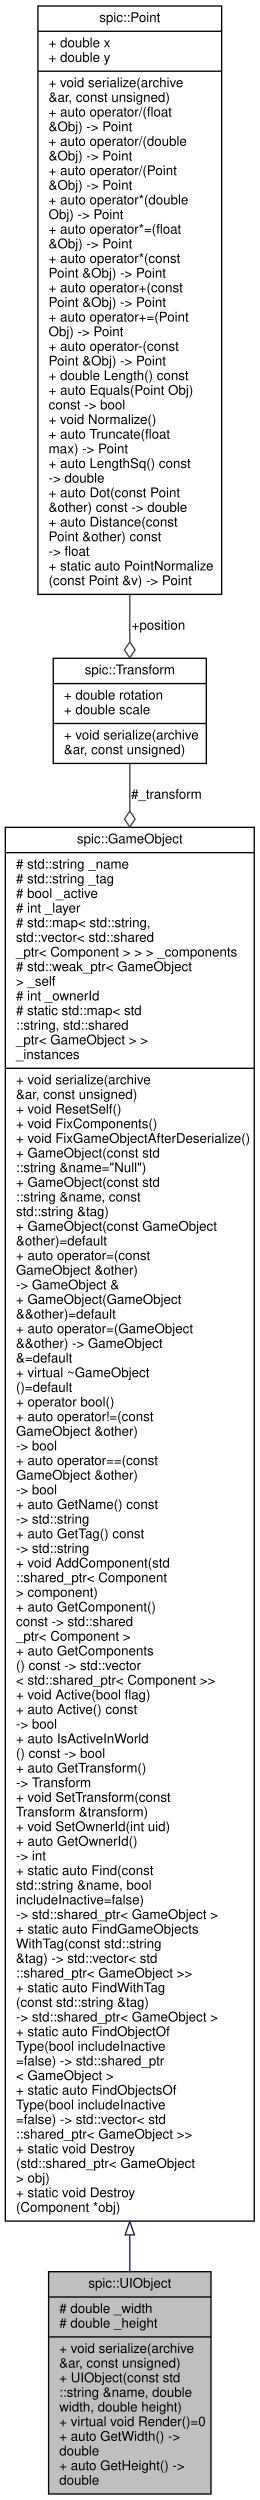
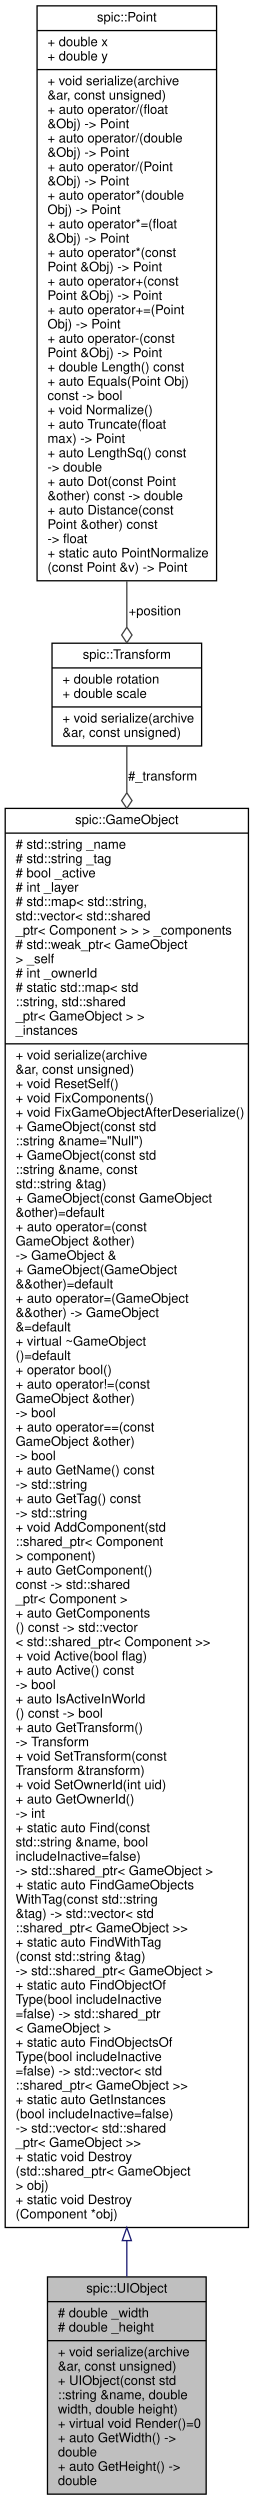
- <svg xmlns="http://www.w3.org/2000/svg" xmlns:xlink="http://www.w3.org/1999/xlink" width="195pt" height="1878pt" viewBox="0.00 0.00 195.00 1878.00">
-   <g id="graph0" class="graph" transform="scale(1 1) rotate(0) translate(4 1874)">
+ <svg xmlns="http://www.w3.org/2000/svg" xmlns:xlink="http://www.w3.org/1999/xlink" width="195pt" height="1922pt" viewBox="0.00 0.00 195.00 1922.00">
+   <g id="graph0" class="graph" transform="scale(1 1) rotate(0) translate(4 1918)">
    <g id="node1" class="node">
      <g id="a_node1">
        <a xlink:title="Base class for a user interface object like Button or Text. @spicapi.">
          <polygon fill="#bfbfbf" stroke="black" points="32.5,-0.5 32.5,-167.5 154.5,-167.5 154.5,-0.5 32.5,-0.5" />
          <text text-anchor="middle" x="93.5" y="-155.5" font-family="Helvetica,sans-Serif" font-size="10.00">spic::UIObject</text>
          <polyline fill="none" stroke="black" points="32.5,-148.5 154.5,-148.5 " />
          <text text-anchor="start" x="40.5" y="-136.5" font-family="Helvetica,sans-Serif" font-size="10.00"># double _width</text>
          <text text-anchor="start" x="40.5" y="-125.5" font-family="Helvetica,sans-Serif" font-size="10.00"># double _height</text>
          <polyline fill="none" stroke="black" points="32.5,-118.5 154.5,-118.5 " />
          <text text-anchor="start" x="40.5" y="-106.5" font-family="Helvetica,sans-Serif" font-size="10.00">+ void serialize(archive</text>
          <text text-anchor="start" x="40.5" y="-95.5" font-family="Helvetica,sans-Serif" font-size="10.00"> &amp;ar, const unsigned)</text>
          <text text-anchor="start" x="40.5" y="-84.5" font-family="Helvetica,sans-Serif" font-size="10.00">+ UIObject(const std</text>
          <text text-anchor="start" x="40.5" y="-73.5" font-family="Helvetica,sans-Serif" font-size="10.00">::string &amp;name, double</text>
          <text text-anchor="start" x="40.5" y="-62.5" font-family="Helvetica,sans-Serif" font-size="10.00"> width, double height)</text>
          <text text-anchor="start" x="40.5" y="-51.5" font-family="Helvetica,sans-Serif" font-size="10.00">+ virtual void Render()=0</text>
          <text text-anchor="start" x="40.5" y="-40.5" font-family="Helvetica,sans-Serif" font-size="10.00">+ auto GetWidth() -&gt;</text>
          <text text-anchor="start" x="40.5" y="-29.5" font-family="Helvetica,sans-Serif" font-size="10.00"> double</text>
          <text text-anchor="start" x="40.5" y="-18.5" font-family="Helvetica,sans-Serif" font-size="10.00">+ auto GetHeight() -&gt;</text>
          <text text-anchor="start" x="40.5" y="-7.5" font-family="Helvetica,sans-Serif" font-size="10.00"> double</text>
        </a>
      </g>
    </g>
    <g id="node2" class="node">
      <g id="a_node2">
        <a xlink:href="classspic_1_1GameObject.html" target="_top" xlink:title="Any object which should be represented on screen.">
-           <polygon fill="none" stroke="black" points="0,-205.5 0,-1252.5 187,-1252.5 187,-205.5 0,-205.5" />
-           <text text-anchor="middle" x="93.5" y="-1240.5" font-family="Helvetica,sans-Serif" font-size="10.00">spic::GameObject</text>
-           <polyline fill="none" stroke="black" points="0,-1233.5 187,-1233.5 " />
-           <text text-anchor="start" x="8" y="-1221.5" font-family="Helvetica,sans-Serif" font-size="10.00"># std::string _name</text>
-           <text text-anchor="start" x="8" y="-1210.5" font-family="Helvetica,sans-Serif" font-size="10.00"># std::string _tag</text>
-           <text text-anchor="start" x="8" y="-1199.5" font-family="Helvetica,sans-Serif" font-size="10.00"># bool _active</text>
-           <text text-anchor="start" x="8" y="-1188.5" font-family="Helvetica,sans-Serif" font-size="10.00"># int _layer</text>
-           <text text-anchor="start" x="8" y="-1177.5" font-family="Helvetica,sans-Serif" font-size="10.00"># std::map&lt; std::string,</text>
-           <text text-anchor="start" x="8" y="-1166.5" font-family="Helvetica,sans-Serif" font-size="10.00"> std::vector&lt; std::shared</text>
-           <text text-anchor="start" x="8" y="-1155.5" font-family="Helvetica,sans-Serif" font-size="10.00">_ptr&lt; Component &gt; &gt; &gt; _components</text>
-           <text text-anchor="start" x="8" y="-1144.5" font-family="Helvetica,sans-Serif" font-size="10.00"># std::weak_ptr&lt; GameObject</text>
-           <text text-anchor="start" x="8" y="-1133.5" font-family="Helvetica,sans-Serif" font-size="10.00"> &gt; _self</text>
-           <text text-anchor="start" x="8" y="-1122.5" font-family="Helvetica,sans-Serif" font-size="10.00"># int _ownerId</text>
-           <text text-anchor="start" x="8" y="-1111.5" font-family="Helvetica,sans-Serif" font-size="10.00"># static std::map&lt; std</text>
-           <text text-anchor="start" x="8" y="-1100.5" font-family="Helvetica,sans-Serif" font-size="10.00">::string, std::shared</text>
-           <text text-anchor="start" x="8" y="-1089.5" font-family="Helvetica,sans-Serif" font-size="10.00">_ptr&lt; GameObject &gt; &gt; </text>
-           <text text-anchor="start" x="8" y="-1078.5" font-family="Helvetica,sans-Serif" font-size="10.00">_instances</text>
-           <polyline fill="none" stroke="black" points="0,-1071.5 187,-1071.5 " />
-           <text text-anchor="start" x="8" y="-1059.5" font-family="Helvetica,sans-Serif" font-size="10.00">+ void serialize(archive</text>
-           <text text-anchor="start" x="8" y="-1048.5" font-family="Helvetica,sans-Serif" font-size="10.00"> &amp;ar, const unsigned)</text>
-           <text text-anchor="start" x="8" y="-1037.5" font-family="Helvetica,sans-Serif" font-size="10.00">+ void ResetSelf()</text>
-           <text text-anchor="start" x="8" y="-1026.5" font-family="Helvetica,sans-Serif" font-size="10.00">+ void FixComponents()</text>
-           <text text-anchor="start" x="8" y="-1015.5" font-family="Helvetica,sans-Serif" font-size="10.00">+ void FixGameObjectAfterDeserialize()</text>
-           <text text-anchor="start" x="8" y="-1004.5" font-family="Helvetica,sans-Serif" font-size="10.00">+ GameObject(const std</text>
-           <text text-anchor="start" x="8" y="-993.5" font-family="Helvetica,sans-Serif" font-size="10.00">::string &amp;name="Null")</text>
-           <text text-anchor="start" x="8" y="-982.5" font-family="Helvetica,sans-Serif" font-size="10.00">+ GameObject(const std</text>
-           <text text-anchor="start" x="8" y="-971.5" font-family="Helvetica,sans-Serif" font-size="10.00">::string &amp;name, const</text>
-           <text text-anchor="start" x="8" y="-960.5" font-family="Helvetica,sans-Serif" font-size="10.00"> std::string &amp;tag)</text>
-           <text text-anchor="start" x="8" y="-949.5" font-family="Helvetica,sans-Serif" font-size="10.00">+ GameObject(const GameObject</text>
-           <text text-anchor="start" x="8" y="-938.5" font-family="Helvetica,sans-Serif" font-size="10.00"> &amp;other)=default</text>
-           <text text-anchor="start" x="8" y="-927.5" font-family="Helvetica,sans-Serif" font-size="10.00">+ auto operator=(const</text>
-           <text text-anchor="start" x="8" y="-916.5" font-family="Helvetica,sans-Serif" font-size="10.00"> GameObject &amp;other) </text>
-           <text text-anchor="start" x="8" y="-905.5" font-family="Helvetica,sans-Serif" font-size="10.00">-&gt; GameObject &amp;</text>
-           <text text-anchor="start" x="8" y="-894.5" font-family="Helvetica,sans-Serif" font-size="10.00">+ GameObject(GameObject</text>
-           <text text-anchor="start" x="8" y="-883.5" font-family="Helvetica,sans-Serif" font-size="10.00"> &amp;&amp;other)=default</text>
-           <text text-anchor="start" x="8" y="-872.5" font-family="Helvetica,sans-Serif" font-size="10.00">+ auto operator=(GameObject</text>
-           <text text-anchor="start" x="8" y="-861.5" font-family="Helvetica,sans-Serif" font-size="10.00"> &amp;&amp;other) -&gt; GameObject</text>
-           <text text-anchor="start" x="8" y="-850.5" font-family="Helvetica,sans-Serif" font-size="10.00"> &amp;=default</text>
-           <text text-anchor="start" x="8" y="-839.5" font-family="Helvetica,sans-Serif" font-size="10.00">+ virtual ~GameObject</text>
-           <text text-anchor="start" x="8" y="-828.5" font-family="Helvetica,sans-Serif" font-size="10.00">()=default</text>
-           <text text-anchor="start" x="8" y="-817.5" font-family="Helvetica,sans-Serif" font-size="10.00">+ operator bool()</text>
-           <text text-anchor="start" x="8" y="-806.5" font-family="Helvetica,sans-Serif" font-size="10.00">+ auto operator!=(const</text>
-           <text text-anchor="start" x="8" y="-795.5" font-family="Helvetica,sans-Serif" font-size="10.00"> GameObject &amp;other) </text>
-           <text text-anchor="start" x="8" y="-784.5" font-family="Helvetica,sans-Serif" font-size="10.00">-&gt; bool</text>
-           <text text-anchor="start" x="8" y="-773.5" font-family="Helvetica,sans-Serif" font-size="10.00">+ auto operator==(const</text>
-           <text text-anchor="start" x="8" y="-762.5" font-family="Helvetica,sans-Serif" font-size="10.00"> GameObject &amp;other) </text>
-           <text text-anchor="start" x="8" y="-751.5" font-family="Helvetica,sans-Serif" font-size="10.00">-&gt; bool</text>
-           <text text-anchor="start" x="8" y="-740.5" font-family="Helvetica,sans-Serif" font-size="10.00">+ auto GetName() const</text>
-           <text text-anchor="start" x="8" y="-729.5" font-family="Helvetica,sans-Serif" font-size="10.00"> -&gt; std::string</text>
-           <text text-anchor="start" x="8" y="-718.5" font-family="Helvetica,sans-Serif" font-size="10.00">+ auto GetTag() const</text>
-           <text text-anchor="start" x="8" y="-707.5" font-family="Helvetica,sans-Serif" font-size="10.00"> -&gt; std::string</text>
-           <text text-anchor="start" x="8" y="-696.5" font-family="Helvetica,sans-Serif" font-size="10.00">+ void AddComponent(std</text>
-           <text text-anchor="start" x="8" y="-685.5" font-family="Helvetica,sans-Serif" font-size="10.00">::shared_ptr&lt; Component</text>
-           <text text-anchor="start" x="8" y="-674.5" font-family="Helvetica,sans-Serif" font-size="10.00"> &gt; component)</text>
-           <text text-anchor="start" x="8" y="-663.5" font-family="Helvetica,sans-Serif" font-size="10.00">+ auto GetComponent()</text>
-           <text text-anchor="start" x="8" y="-652.5" font-family="Helvetica,sans-Serif" font-size="10.00"> const -&gt; std::shared</text>
-           <text text-anchor="start" x="8" y="-641.5" font-family="Helvetica,sans-Serif" font-size="10.00">_ptr&lt; Component &gt;</text>
-           <text text-anchor="start" x="8" y="-630.5" font-family="Helvetica,sans-Serif" font-size="10.00">+ auto GetComponents</text>
-           <text text-anchor="start" x="8" y="-619.5" font-family="Helvetica,sans-Serif" font-size="10.00">() const -&gt; std::vector</text>
-           <text text-anchor="start" x="8" y="-608.5" font-family="Helvetica,sans-Serif" font-size="10.00">&lt; std::shared_ptr&lt; Component &gt;&gt;</text>
-           <text text-anchor="start" x="8" y="-597.5" font-family="Helvetica,sans-Serif" font-size="10.00">+ void Active(bool flag)</text>
-           <text text-anchor="start" x="8" y="-586.5" font-family="Helvetica,sans-Serif" font-size="10.00">+ auto Active() const</text>
-           <text text-anchor="start" x="8" y="-575.5" font-family="Helvetica,sans-Serif" font-size="10.00"> -&gt; bool</text>
-           <text text-anchor="start" x="8" y="-564.5" font-family="Helvetica,sans-Serif" font-size="10.00">+ auto IsActiveInWorld</text>
-           <text text-anchor="start" x="8" y="-553.5" font-family="Helvetica,sans-Serif" font-size="10.00">() const -&gt; bool</text>
-           <text text-anchor="start" x="8" y="-542.5" font-family="Helvetica,sans-Serif" font-size="10.00">+ auto GetTransform()</text>
-           <text text-anchor="start" x="8" y="-531.5" font-family="Helvetica,sans-Serif" font-size="10.00"> -&gt; Transform</text>
-           <text text-anchor="start" x="8" y="-520.5" font-family="Helvetica,sans-Serif" font-size="10.00">+ void SetTransform(const</text>
-           <text text-anchor="start" x="8" y="-509.5" font-family="Helvetica,sans-Serif" font-size="10.00"> Transform &amp;transform)</text>
-           <text text-anchor="start" x="8" y="-498.5" font-family="Helvetica,sans-Serif" font-size="10.00">+ void SetOwnerId(int uid)</text>
-           <text text-anchor="start" x="8" y="-487.5" font-family="Helvetica,sans-Serif" font-size="10.00">+ auto GetOwnerId() </text>
-           <text text-anchor="start" x="8" y="-476.5" font-family="Helvetica,sans-Serif" font-size="10.00">-&gt; int</text>
-           <text text-anchor="start" x="8" y="-465.5" font-family="Helvetica,sans-Serif" font-size="10.00">+ static auto Find(const</text>
-           <text text-anchor="start" x="8" y="-454.5" font-family="Helvetica,sans-Serif" font-size="10.00"> std::string &amp;name, bool</text>
-           <text text-anchor="start" x="8" y="-443.5" font-family="Helvetica,sans-Serif" font-size="10.00"> includeInactive=false)</text>
-           <text text-anchor="start" x="8" y="-432.5" font-family="Helvetica,sans-Serif" font-size="10.00"> -&gt; std::shared_ptr&lt; GameObject &gt;</text>
-           <text text-anchor="start" x="8" y="-421.5" font-family="Helvetica,sans-Serif" font-size="10.00">+ static auto FindGameObjects</text>
-           <text text-anchor="start" x="8" y="-410.5" font-family="Helvetica,sans-Serif" font-size="10.00">WithTag(const std::string</text>
-           <text text-anchor="start" x="8" y="-399.5" font-family="Helvetica,sans-Serif" font-size="10.00"> &amp;tag) -&gt; std::vector&lt; std</text>
-           <text text-anchor="start" x="8" y="-388.5" font-family="Helvetica,sans-Serif" font-size="10.00">::shared_ptr&lt; GameObject &gt;&gt;</text>
-           <text text-anchor="start" x="8" y="-377.5" font-family="Helvetica,sans-Serif" font-size="10.00">+ static auto FindWithTag</text>
-           <text text-anchor="start" x="8" y="-366.5" font-family="Helvetica,sans-Serif" font-size="10.00">(const std::string &amp;tag)</text>
-           <text text-anchor="start" x="8" y="-355.5" font-family="Helvetica,sans-Serif" font-size="10.00"> -&gt; std::shared_ptr&lt; GameObject &gt;</text>
-           <text text-anchor="start" x="8" y="-344.5" font-family="Helvetica,sans-Serif" font-size="10.00">+ static auto FindObjectOf</text>
+           <polygon fill="none" stroke="black" points="0,-205.5 0,-1296.5 187,-1296.5 187,-205.5 0,-205.5" />
+           <text text-anchor="middle" x="93.5" y="-1284.5" font-family="Helvetica,sans-Serif" font-size="10.00">spic::GameObject</text>
+           <polyline fill="none" stroke="black" points="0,-1277.5 187,-1277.5 " />
+           <text text-anchor="start" x="8" y="-1265.5" font-family="Helvetica,sans-Serif" font-size="10.00"># std::string _name</text>
+           <text text-anchor="start" x="8" y="-1254.5" font-family="Helvetica,sans-Serif" font-size="10.00"># std::string _tag</text>
+           <text text-anchor="start" x="8" y="-1243.5" font-family="Helvetica,sans-Serif" font-size="10.00"># bool _active</text>
+           <text text-anchor="start" x="8" y="-1232.5" font-family="Helvetica,sans-Serif" font-size="10.00"># int _layer</text>
+           <text text-anchor="start" x="8" y="-1221.5" font-family="Helvetica,sans-Serif" font-size="10.00"># std::map&lt; std::string,</text>
+           <text text-anchor="start" x="8" y="-1210.5" font-family="Helvetica,sans-Serif" font-size="10.00"> std::vector&lt; std::shared</text>
+           <text text-anchor="start" x="8" y="-1199.5" font-family="Helvetica,sans-Serif" font-size="10.00">_ptr&lt; Component &gt; &gt; &gt; _components</text>
+           <text text-anchor="start" x="8" y="-1188.5" font-family="Helvetica,sans-Serif" font-size="10.00"># std::weak_ptr&lt; GameObject</text>
+           <text text-anchor="start" x="8" y="-1177.5" font-family="Helvetica,sans-Serif" font-size="10.00"> &gt; _self</text>
+           <text text-anchor="start" x="8" y="-1166.5" font-family="Helvetica,sans-Serif" font-size="10.00"># int _ownerId</text>
+           <text text-anchor="start" x="8" y="-1155.5" font-family="Helvetica,sans-Serif" font-size="10.00"># static std::map&lt; std</text>
+           <text text-anchor="start" x="8" y="-1144.5" font-family="Helvetica,sans-Serif" font-size="10.00">::string, std::shared</text>
+           <text text-anchor="start" x="8" y="-1133.5" font-family="Helvetica,sans-Serif" font-size="10.00">_ptr&lt; GameObject &gt; &gt; </text>
+           <text text-anchor="start" x="8" y="-1122.5" font-family="Helvetica,sans-Serif" font-size="10.00">_instances</text>
+           <polyline fill="none" stroke="black" points="0,-1115.5 187,-1115.5 " />
+           <text text-anchor="start" x="8" y="-1103.5" font-family="Helvetica,sans-Serif" font-size="10.00">+ void serialize(archive</text>
+           <text text-anchor="start" x="8" y="-1092.5" font-family="Helvetica,sans-Serif" font-size="10.00"> &amp;ar, const unsigned)</text>
+           <text text-anchor="start" x="8" y="-1081.5" font-family="Helvetica,sans-Serif" font-size="10.00">+ void ResetSelf()</text>
+           <text text-anchor="start" x="8" y="-1070.5" font-family="Helvetica,sans-Serif" font-size="10.00">+ void FixComponents()</text>
+           <text text-anchor="start" x="8" y="-1059.5" font-family="Helvetica,sans-Serif" font-size="10.00">+ void FixGameObjectAfterDeserialize()</text>
+           <text text-anchor="start" x="8" y="-1048.5" font-family="Helvetica,sans-Serif" font-size="10.00">+ GameObject(const std</text>
+           <text text-anchor="start" x="8" y="-1037.5" font-family="Helvetica,sans-Serif" font-size="10.00">::string &amp;name="Null")</text>
+           <text text-anchor="start" x="8" y="-1026.5" font-family="Helvetica,sans-Serif" font-size="10.00">+ GameObject(const std</text>
+           <text text-anchor="start" x="8" y="-1015.5" font-family="Helvetica,sans-Serif" font-size="10.00">::string &amp;name, const</text>
+           <text text-anchor="start" x="8" y="-1004.5" font-family="Helvetica,sans-Serif" font-size="10.00"> std::string &amp;tag)</text>
+           <text text-anchor="start" x="8" y="-993.5" font-family="Helvetica,sans-Serif" font-size="10.00">+ GameObject(const GameObject</text>
+           <text text-anchor="start" x="8" y="-982.5" font-family="Helvetica,sans-Serif" font-size="10.00"> &amp;other)=default</text>
+           <text text-anchor="start" x="8" y="-971.5" font-family="Helvetica,sans-Serif" font-size="10.00">+ auto operator=(const</text>
+           <text text-anchor="start" x="8" y="-960.5" font-family="Helvetica,sans-Serif" font-size="10.00"> GameObject &amp;other) </text>
+           <text text-anchor="start" x="8" y="-949.5" font-family="Helvetica,sans-Serif" font-size="10.00">-&gt; GameObject &amp;</text>
+           <text text-anchor="start" x="8" y="-938.5" font-family="Helvetica,sans-Serif" font-size="10.00">+ GameObject(GameObject</text>
+           <text text-anchor="start" x="8" y="-927.5" font-family="Helvetica,sans-Serif" font-size="10.00"> &amp;&amp;other)=default</text>
+           <text text-anchor="start" x="8" y="-916.5" font-family="Helvetica,sans-Serif" font-size="10.00">+ auto operator=(GameObject</text>
+           <text text-anchor="start" x="8" y="-905.5" font-family="Helvetica,sans-Serif" font-size="10.00"> &amp;&amp;other) -&gt; GameObject</text>
+           <text text-anchor="start" x="8" y="-894.5" font-family="Helvetica,sans-Serif" font-size="10.00"> &amp;=default</text>
+           <text text-anchor="start" x="8" y="-883.5" font-family="Helvetica,sans-Serif" font-size="10.00">+ virtual ~GameObject</text>
+           <text text-anchor="start" x="8" y="-872.5" font-family="Helvetica,sans-Serif" font-size="10.00">()=default</text>
+           <text text-anchor="start" x="8" y="-861.5" font-family="Helvetica,sans-Serif" font-size="10.00">+ operator bool()</text>
+           <text text-anchor="start" x="8" y="-850.5" font-family="Helvetica,sans-Serif" font-size="10.00">+ auto operator!=(const</text>
+           <text text-anchor="start" x="8" y="-839.5" font-family="Helvetica,sans-Serif" font-size="10.00"> GameObject &amp;other) </text>
+           <text text-anchor="start" x="8" y="-828.5" font-family="Helvetica,sans-Serif" font-size="10.00">-&gt; bool</text>
+           <text text-anchor="start" x="8" y="-817.5" font-family="Helvetica,sans-Serif" font-size="10.00">+ auto operator==(const</text>
+           <text text-anchor="start" x="8" y="-806.5" font-family="Helvetica,sans-Serif" font-size="10.00"> GameObject &amp;other) </text>
+           <text text-anchor="start" x="8" y="-795.5" font-family="Helvetica,sans-Serif" font-size="10.00">-&gt; bool</text>
+           <text text-anchor="start" x="8" y="-784.5" font-family="Helvetica,sans-Serif" font-size="10.00">+ auto GetName() const</text>
+           <text text-anchor="start" x="8" y="-773.5" font-family="Helvetica,sans-Serif" font-size="10.00"> -&gt; std::string</text>
+           <text text-anchor="start" x="8" y="-762.5" font-family="Helvetica,sans-Serif" font-size="10.00">+ auto GetTag() const</text>
+           <text text-anchor="start" x="8" y="-751.5" font-family="Helvetica,sans-Serif" font-size="10.00"> -&gt; std::string</text>
+           <text text-anchor="start" x="8" y="-740.5" font-family="Helvetica,sans-Serif" font-size="10.00">+ void AddComponent(std</text>
+           <text text-anchor="start" x="8" y="-729.5" font-family="Helvetica,sans-Serif" font-size="10.00">::shared_ptr&lt; Component</text>
+           <text text-anchor="start" x="8" y="-718.5" font-family="Helvetica,sans-Serif" font-size="10.00"> &gt; component)</text>
+           <text text-anchor="start" x="8" y="-707.5" font-family="Helvetica,sans-Serif" font-size="10.00">+ auto GetComponent()</text>
+           <text text-anchor="start" x="8" y="-696.5" font-family="Helvetica,sans-Serif" font-size="10.00"> const -&gt; std::shared</text>
+           <text text-anchor="start" x="8" y="-685.5" font-family="Helvetica,sans-Serif" font-size="10.00">_ptr&lt; Component &gt;</text>
+           <text text-anchor="start" x="8" y="-674.5" font-family="Helvetica,sans-Serif" font-size="10.00">+ auto GetComponents</text>
+           <text text-anchor="start" x="8" y="-663.5" font-family="Helvetica,sans-Serif" font-size="10.00">() const -&gt; std::vector</text>
+           <text text-anchor="start" x="8" y="-652.5" font-family="Helvetica,sans-Serif" font-size="10.00">&lt; std::shared_ptr&lt; Component &gt;&gt;</text>
+           <text text-anchor="start" x="8" y="-641.5" font-family="Helvetica,sans-Serif" font-size="10.00">+ void Active(bool flag)</text>
+           <text text-anchor="start" x="8" y="-630.5" font-family="Helvetica,sans-Serif" font-size="10.00">+ auto Active() const</text>
+           <text text-anchor="start" x="8" y="-619.5" font-family="Helvetica,sans-Serif" font-size="10.00"> -&gt; bool</text>
+           <text text-anchor="start" x="8" y="-608.5" font-family="Helvetica,sans-Serif" font-size="10.00">+ auto IsActiveInWorld</text>
+           <text text-anchor="start" x="8" y="-597.5" font-family="Helvetica,sans-Serif" font-size="10.00">() const -&gt; bool</text>
+           <text text-anchor="start" x="8" y="-586.5" font-family="Helvetica,sans-Serif" font-size="10.00">+ auto GetTransform()</text>
+           <text text-anchor="start" x="8" y="-575.5" font-family="Helvetica,sans-Serif" font-size="10.00"> -&gt; Transform</text>
+           <text text-anchor="start" x="8" y="-564.5" font-family="Helvetica,sans-Serif" font-size="10.00">+ void SetTransform(const</text>
+           <text text-anchor="start" x="8" y="-553.5" font-family="Helvetica,sans-Serif" font-size="10.00"> Transform &amp;transform)</text>
+           <text text-anchor="start" x="8" y="-542.5" font-family="Helvetica,sans-Serif" font-size="10.00">+ void SetOwnerId(int uid)</text>
+           <text text-anchor="start" x="8" y="-531.5" font-family="Helvetica,sans-Serif" font-size="10.00">+ auto GetOwnerId() </text>
+           <text text-anchor="start" x="8" y="-520.5" font-family="Helvetica,sans-Serif" font-size="10.00">-&gt; int</text>
+           <text text-anchor="start" x="8" y="-509.5" font-family="Helvetica,sans-Serif" font-size="10.00">+ static auto Find(const</text>
+           <text text-anchor="start" x="8" y="-498.5" font-family="Helvetica,sans-Serif" font-size="10.00"> std::string &amp;name, bool</text>
+           <text text-anchor="start" x="8" y="-487.5" font-family="Helvetica,sans-Serif" font-size="10.00"> includeInactive=false)</text>
+           <text text-anchor="start" x="8" y="-476.5" font-family="Helvetica,sans-Serif" font-size="10.00"> -&gt; std::shared_ptr&lt; GameObject &gt;</text>
+           <text text-anchor="start" x="8" y="-465.5" font-family="Helvetica,sans-Serif" font-size="10.00">+ static auto FindGameObjects</text>
+           <text text-anchor="start" x="8" y="-454.5" font-family="Helvetica,sans-Serif" font-size="10.00">WithTag(const std::string</text>
+           <text text-anchor="start" x="8" y="-443.5" font-family="Helvetica,sans-Serif" font-size="10.00"> &amp;tag) -&gt; std::vector&lt; std</text>
+           <text text-anchor="start" x="8" y="-432.5" font-family="Helvetica,sans-Serif" font-size="10.00">::shared_ptr&lt; GameObject &gt;&gt;</text>
+           <text text-anchor="start" x="8" y="-421.5" font-family="Helvetica,sans-Serif" font-size="10.00">+ static auto FindWithTag</text>
+           <text text-anchor="start" x="8" y="-410.5" font-family="Helvetica,sans-Serif" font-size="10.00">(const std::string &amp;tag)</text>
+           <text text-anchor="start" x="8" y="-399.5" font-family="Helvetica,sans-Serif" font-size="10.00"> -&gt; std::shared_ptr&lt; GameObject &gt;</text>
+           <text text-anchor="start" x="8" y="-388.5" font-family="Helvetica,sans-Serif" font-size="10.00">+ static auto FindObjectOf</text>
+           <text text-anchor="start" x="8" y="-377.5" font-family="Helvetica,sans-Serif" font-size="10.00">Type(bool includeInactive</text>
+           <text text-anchor="start" x="8" y="-366.5" font-family="Helvetica,sans-Serif" font-size="10.00">=false) -&gt; std::shared_ptr</text>
+           <text text-anchor="start" x="8" y="-355.5" font-family="Helvetica,sans-Serif" font-size="10.00">&lt; GameObject &gt;</text>
+           <text text-anchor="start" x="8" y="-344.5" font-family="Helvetica,sans-Serif" font-size="10.00">+ static auto FindObjectsOf</text>
          <text text-anchor="start" x="8" y="-333.5" font-family="Helvetica,sans-Serif" font-size="10.00">Type(bool includeInactive</text>
-           <text text-anchor="start" x="8" y="-322.5" font-family="Helvetica,sans-Serif" font-size="10.00">=false) -&gt; std::shared_ptr</text>
-           <text text-anchor="start" x="8" y="-311.5" font-family="Helvetica,sans-Serif" font-size="10.00">&lt; GameObject &gt;</text>
-           <text text-anchor="start" x="8" y="-300.5" font-family="Helvetica,sans-Serif" font-size="10.00">+ static auto FindObjectsOf</text>
-           <text text-anchor="start" x="8" y="-289.5" font-family="Helvetica,sans-Serif" font-size="10.00">Type(bool includeInactive</text>
-           <text text-anchor="start" x="8" y="-278.5" font-family="Helvetica,sans-Serif" font-size="10.00">=false) -&gt; std::vector&lt; std</text>
-           <text text-anchor="start" x="8" y="-267.5" font-family="Helvetica,sans-Serif" font-size="10.00">::shared_ptr&lt; GameObject &gt;&gt;</text>
+           <text text-anchor="start" x="8" y="-322.5" font-family="Helvetica,sans-Serif" font-size="10.00">=false) -&gt; std::vector&lt; std</text>
+           <text text-anchor="start" x="8" y="-311.5" font-family="Helvetica,sans-Serif" font-size="10.00">::shared_ptr&lt; GameObject &gt;&gt;</text>
+           <text text-anchor="start" x="8" y="-300.5" font-family="Helvetica,sans-Serif" font-size="10.00">+ static auto GetInstances</text>
+           <text text-anchor="start" x="8" y="-289.5" font-family="Helvetica,sans-Serif" font-size="10.00">(bool includeInactive=false)</text>
+           <text text-anchor="start" x="8" y="-278.5" font-family="Helvetica,sans-Serif" font-size="10.00"> -&gt; std::vector&lt; std::shared</text>
+           <text text-anchor="start" x="8" y="-267.5" font-family="Helvetica,sans-Serif" font-size="10.00">_ptr&lt; GameObject &gt;&gt;</text>
          <text text-anchor="start" x="8" y="-256.5" font-family="Helvetica,sans-Serif" font-size="10.00">+ static void Destroy</text>
          <text text-anchor="start" x="8" y="-245.5" font-family="Helvetica,sans-Serif" font-size="10.00">(std::shared_ptr&lt; GameObject</text>
          <text text-anchor="start" x="8" y="-234.5" font-family="Helvetica,sans-Serif" font-size="10.00"> &gt; obj)</text>
          <text text-anchor="start" x="8" y="-223.5" font-family="Helvetica,sans-Serif" font-size="10.00">+ static void Destroy</text>
          <text text-anchor="start" x="8" y="-212.5" font-family="Helvetica,sans-Serif" font-size="10.00">(Component *obj)</text>
        </a>
      </g>
    </g>
    <g id="edge1" class="edge">
-       <path fill="none" stroke="midnightblue" d="M93.5,-195.04C93.5,-185.45 93.5,-176.32 93.5,-167.7" />
-       <polygon fill="none" stroke="midnightblue" points="90,-195.19 93.5,-205.19 97,-195.19 90,-195.19" />
+       <path fill="none" stroke="midnightblue" d="M93.5,-195.23C93.5,-185.6 93.5,-176.43 93.5,-167.79" />
+       <polygon fill="none" stroke="midnightblue" points="90,-195.43 93.5,-205.43 97,-195.43 90,-195.43" />
    </g>
    <g id="node3" class="node">
      <g id="a_node3">
        <a xlink:href="structspic_1_1Transform.html" target="_top" xlink:title="Instances of this class represent specific 2D transformations. @spicapi.">
-           <polygon fill="none" stroke="black" points="36,-1300.5 36,-1379.5 151,-1379.5 151,-1300.5 36,-1300.5" />
-           <text text-anchor="middle" x="93.5" y="-1367.5" font-family="Helvetica,sans-Serif" font-size="10.00">spic::Transform</text>
-           <polyline fill="none" stroke="black" points="36,-1360.5 151,-1360.5 " />
-           <text text-anchor="start" x="44" y="-1348.5" font-family="Helvetica,sans-Serif" font-size="10.00">+ double rotation</text>
-           <text text-anchor="start" x="44" y="-1337.5" font-family="Helvetica,sans-Serif" font-size="10.00">+ double scale</text>
-           <polyline fill="none" stroke="black" points="36,-1330.5 151,-1330.5 " />
-           <text text-anchor="start" x="44" y="-1318.5" font-family="Helvetica,sans-Serif" font-size="10.00">+ void serialize(archive</text>
-           <text text-anchor="start" x="44" y="-1307.5" font-family="Helvetica,sans-Serif" font-size="10.00"> &amp;ar, const unsigned)</text>
+           <polygon fill="none" stroke="black" points="36,-1344.5 36,-1423.5 151,-1423.5 151,-1344.5 36,-1344.5" />
+           <text text-anchor="middle" x="93.5" y="-1411.5" font-family="Helvetica,sans-Serif" font-size="10.00">spic::Transform</text>
+           <polyline fill="none" stroke="black" points="36,-1404.5 151,-1404.5 " />
+           <text text-anchor="start" x="44" y="-1392.5" font-family="Helvetica,sans-Serif" font-size="10.00">+ double rotation</text>
+           <text text-anchor="start" x="44" y="-1381.5" font-family="Helvetica,sans-Serif" font-size="10.00">+ double scale</text>
+           <polyline fill="none" stroke="black" points="36,-1374.5 151,-1374.5 " />
+           <text text-anchor="start" x="44" y="-1362.5" font-family="Helvetica,sans-Serif" font-size="10.00">+ void serialize(archive</text>
+           <text text-anchor="start" x="44" y="-1351.5" font-family="Helvetica,sans-Serif" font-size="10.00"> &amp;ar, const unsigned)</text>
        </a>
      </g>
    </g>
    <g id="edge2" class="edge">
-       <path fill="none" stroke="#404040" d="M93.5,-1300.44C93.5,-1290.23 93.5,-1278.26 93.5,-1264.85" />
-       <polygon fill="none" stroke="#404040" points="93.5,-1264.71 89.5,-1258.71 93.5,-1252.71 97.5,-1258.71 93.5,-1264.71" />
-       <text text-anchor="middle" x="121" y="-1274" font-family="Helvetica,sans-Serif" font-size="10.00"> #_transform</text>
+       <path fill="none" stroke="#404040" d="M93.5,-1344.48C93.5,-1334.23 93.5,-1322.21 93.5,-1308.73" />
+       <polygon fill="none" stroke="#404040" points="93.5,-1308.51 89.5,-1302.51 93.5,-1296.51 97.5,-1302.51 93.5,-1308.51" />
+       <text text-anchor="middle" x="121" y="-1318" font-family="Helvetica,sans-Serif" font-size="10.00"> #_transform</text>
    </g>
    <g id="node4" class="node">
      <g id="a_node4">
        <a xlink:href="structspic_1_1Point.html" target="_top" xlink:title="Struct representing both a 2D point and a 2D vector. @spicapi.">
-           <polygon fill="none" stroke="black" points="24.5,-1427.5 24.5,-1869.5 162.5,-1869.5 162.5,-1427.5 24.5,-1427.5" />
-           <text text-anchor="middle" x="93.5" y="-1857.5" font-family="Helvetica,sans-Serif" font-size="10.00">spic::Point</text>
-           <polyline fill="none" stroke="black" points="24.5,-1850.5 162.5,-1850.5 " />
-           <text text-anchor="start" x="32.5" y="-1838.5" font-family="Helvetica,sans-Serif" font-size="10.00">+ double x</text>
-           <text text-anchor="start" x="32.5" y="-1827.5" font-family="Helvetica,sans-Serif" font-size="10.00">+ double y</text>
-           <polyline fill="none" stroke="black" points="24.5,-1820.5 162.5,-1820.5 " />
-           <text text-anchor="start" x="32.5" y="-1808.5" font-family="Helvetica,sans-Serif" font-size="10.00">+ void serialize(archive</text>
-           <text text-anchor="start" x="32.5" y="-1797.5" font-family="Helvetica,sans-Serif" font-size="10.00"> &amp;ar, const unsigned)</text>
-           <text text-anchor="start" x="32.5" y="-1786.5" font-family="Helvetica,sans-Serif" font-size="10.00">+ auto operator/(float</text>
+           <polygon fill="none" stroke="black" points="24.5,-1471.5 24.5,-1913.5 162.5,-1913.5 162.5,-1471.5 24.5,-1471.5" />
+           <text text-anchor="middle" x="93.5" y="-1901.5" font-family="Helvetica,sans-Serif" font-size="10.00">spic::Point</text>
+           <polyline fill="none" stroke="black" points="24.5,-1894.5 162.5,-1894.5 " />
+           <text text-anchor="start" x="32.5" y="-1882.5" font-family="Helvetica,sans-Serif" font-size="10.00">+ double x</text>
+           <text text-anchor="start" x="32.5" y="-1871.5" font-family="Helvetica,sans-Serif" font-size="10.00">+ double y</text>
+           <polyline fill="none" stroke="black" points="24.5,-1864.5 162.5,-1864.5 " />
+           <text text-anchor="start" x="32.5" y="-1852.5" font-family="Helvetica,sans-Serif" font-size="10.00">+ void serialize(archive</text>
+           <text text-anchor="start" x="32.5" y="-1841.5" font-family="Helvetica,sans-Serif" font-size="10.00"> &amp;ar, const unsigned)</text>
+           <text text-anchor="start" x="32.5" y="-1830.5" font-family="Helvetica,sans-Serif" font-size="10.00">+ auto operator/(float</text>
+           <text text-anchor="start" x="32.5" y="-1819.5" font-family="Helvetica,sans-Serif" font-size="10.00"> &amp;Obj) -&gt; Point</text>
+           <text text-anchor="start" x="32.5" y="-1808.5" font-family="Helvetica,sans-Serif" font-size="10.00">+ auto operator/(double</text>
+           <text text-anchor="start" x="32.5" y="-1797.5" font-family="Helvetica,sans-Serif" font-size="10.00"> &amp;Obj) -&gt; Point</text>
+           <text text-anchor="start" x="32.5" y="-1786.5" font-family="Helvetica,sans-Serif" font-size="10.00">+ auto operator/(Point</text>
          <text text-anchor="start" x="32.5" y="-1775.5" font-family="Helvetica,sans-Serif" font-size="10.00"> &amp;Obj) -&gt; Point</text>
-           <text text-anchor="start" x="32.5" y="-1764.5" font-family="Helvetica,sans-Serif" font-size="10.00">+ auto operator/(double</text>
-           <text text-anchor="start" x="32.5" y="-1753.5" font-family="Helvetica,sans-Serif" font-size="10.00"> &amp;Obj) -&gt; Point</text>
-           <text text-anchor="start" x="32.5" y="-1742.5" font-family="Helvetica,sans-Serif" font-size="10.00">+ auto operator/(Point</text>
+           <text text-anchor="start" x="32.5" y="-1764.5" font-family="Helvetica,sans-Serif" font-size="10.00">+ auto operator*(double</text>
+           <text text-anchor="start" x="32.5" y="-1753.5" font-family="Helvetica,sans-Serif" font-size="10.00"> Obj) -&gt; Point</text>
+           <text text-anchor="start" x="32.5" y="-1742.5" font-family="Helvetica,sans-Serif" font-size="10.00">+ auto operator*=(float</text>
          <text text-anchor="start" x="32.5" y="-1731.5" font-family="Helvetica,sans-Serif" font-size="10.00"> &amp;Obj) -&gt; Point</text>
-           <text text-anchor="start" x="32.5" y="-1720.5" font-family="Helvetica,sans-Serif" font-size="10.00">+ auto operator*(double</text>
-           <text text-anchor="start" x="32.5" y="-1709.5" font-family="Helvetica,sans-Serif" font-size="10.00"> Obj) -&gt; Point</text>
-           <text text-anchor="start" x="32.5" y="-1698.5" font-family="Helvetica,sans-Serif" font-size="10.00">+ auto operator*=(float</text>
-           <text text-anchor="start" x="32.5" y="-1687.5" font-family="Helvetica,sans-Serif" font-size="10.00"> &amp;Obj) -&gt; Point</text>
-           <text text-anchor="start" x="32.5" y="-1676.5" font-family="Helvetica,sans-Serif" font-size="10.00">+ auto operator*(const</text>
-           <text text-anchor="start" x="32.5" y="-1665.5" font-family="Helvetica,sans-Serif" font-size="10.00"> Point &amp;Obj) -&gt; Point</text>
-           <text text-anchor="start" x="32.5" y="-1654.5" font-family="Helvetica,sans-Serif" font-size="10.00">+ auto operator+(const</text>
+           <text text-anchor="start" x="32.5" y="-1720.5" font-family="Helvetica,sans-Serif" font-size="10.00">+ auto operator*(const</text>
+           <text text-anchor="start" x="32.5" y="-1709.5" font-family="Helvetica,sans-Serif" font-size="10.00"> Point &amp;Obj) -&gt; Point</text>
+           <text text-anchor="start" x="32.5" y="-1698.5" font-family="Helvetica,sans-Serif" font-size="10.00">+ auto operator+(const</text>
+           <text text-anchor="start" x="32.5" y="-1687.5" font-family="Helvetica,sans-Serif" font-size="10.00"> Point &amp;Obj) -&gt; Point</text>
+           <text text-anchor="start" x="32.5" y="-1676.5" font-family="Helvetica,sans-Serif" font-size="10.00">+ auto operator+=(Point</text>
+           <text text-anchor="start" x="32.5" y="-1665.5" font-family="Helvetica,sans-Serif" font-size="10.00"> Obj) -&gt; Point</text>
+           <text text-anchor="start" x="32.5" y="-1654.5" font-family="Helvetica,sans-Serif" font-size="10.00">+ auto operator-(const</text>
          <text text-anchor="start" x="32.5" y="-1643.5" font-family="Helvetica,sans-Serif" font-size="10.00"> Point &amp;Obj) -&gt; Point</text>
-           <text text-anchor="start" x="32.5" y="-1632.5" font-family="Helvetica,sans-Serif" font-size="10.00">+ auto operator+=(Point</text>
-           <text text-anchor="start" x="32.5" y="-1621.5" font-family="Helvetica,sans-Serif" font-size="10.00"> Obj) -&gt; Point</text>
-           <text text-anchor="start" x="32.5" y="-1610.5" font-family="Helvetica,sans-Serif" font-size="10.00">+ auto operator-(const</text>
-           <text text-anchor="start" x="32.5" y="-1599.5" font-family="Helvetica,sans-Serif" font-size="10.00"> Point &amp;Obj) -&gt; Point</text>
-           <text text-anchor="start" x="32.5" y="-1588.5" font-family="Helvetica,sans-Serif" font-size="10.00">+ double Length() const</text>
-           <text text-anchor="start" x="32.5" y="-1577.5" font-family="Helvetica,sans-Serif" font-size="10.00">+ auto Equals(Point Obj)</text>
-           <text text-anchor="start" x="32.5" y="-1566.5" font-family="Helvetica,sans-Serif" font-size="10.00"> const -&gt; bool</text>
-           <text text-anchor="start" x="32.5" y="-1555.5" font-family="Helvetica,sans-Serif" font-size="10.00">+ void Normalize()</text>
-           <text text-anchor="start" x="32.5" y="-1544.5" font-family="Helvetica,sans-Serif" font-size="10.00">+ auto Truncate(float</text>
-           <text text-anchor="start" x="32.5" y="-1533.5" font-family="Helvetica,sans-Serif" font-size="10.00"> max) -&gt; Point</text>
-           <text text-anchor="start" x="32.5" y="-1522.5" font-family="Helvetica,sans-Serif" font-size="10.00">+ auto LengthSq() const</text>
-           <text text-anchor="start" x="32.5" y="-1511.5" font-family="Helvetica,sans-Serif" font-size="10.00"> -&gt; double</text>
-           <text text-anchor="start" x="32.5" y="-1500.5" font-family="Helvetica,sans-Serif" font-size="10.00">+ auto Dot(const Point</text>
-           <text text-anchor="start" x="32.5" y="-1489.5" font-family="Helvetica,sans-Serif" font-size="10.00"> &amp;other) const -&gt; double</text>
-           <text text-anchor="start" x="32.5" y="-1478.5" font-family="Helvetica,sans-Serif" font-size="10.00">+ auto Distance(const</text>
-           <text text-anchor="start" x="32.5" y="-1467.5" font-family="Helvetica,sans-Serif" font-size="10.00"> Point &amp;other) const</text>
-           <text text-anchor="start" x="32.5" y="-1456.5" font-family="Helvetica,sans-Serif" font-size="10.00"> -&gt; float</text>
-           <text text-anchor="start" x="32.5" y="-1445.5" font-family="Helvetica,sans-Serif" font-size="10.00">+ static auto PointNormalize</text>
-           <text text-anchor="start" x="32.5" y="-1434.5" font-family="Helvetica,sans-Serif" font-size="10.00">(const Point &amp;v) -&gt; Point</text>
+           <text text-anchor="start" x="32.5" y="-1632.5" font-family="Helvetica,sans-Serif" font-size="10.00">+ double Length() const</text>
+           <text text-anchor="start" x="32.5" y="-1621.5" font-family="Helvetica,sans-Serif" font-size="10.00">+ auto Equals(Point Obj)</text>
+           <text text-anchor="start" x="32.5" y="-1610.5" font-family="Helvetica,sans-Serif" font-size="10.00"> const -&gt; bool</text>
+           <text text-anchor="start" x="32.5" y="-1599.5" font-family="Helvetica,sans-Serif" font-size="10.00">+ void Normalize()</text>
+           <text text-anchor="start" x="32.5" y="-1588.5" font-family="Helvetica,sans-Serif" font-size="10.00">+ auto Truncate(float</text>
+           <text text-anchor="start" x="32.5" y="-1577.5" font-family="Helvetica,sans-Serif" font-size="10.00"> max) -&gt; Point</text>
+           <text text-anchor="start" x="32.5" y="-1566.5" font-family="Helvetica,sans-Serif" font-size="10.00">+ auto LengthSq() const</text>
+           <text text-anchor="start" x="32.5" y="-1555.5" font-family="Helvetica,sans-Serif" font-size="10.00"> -&gt; double</text>
+           <text text-anchor="start" x="32.5" y="-1544.5" font-family="Helvetica,sans-Serif" font-size="10.00">+ auto Dot(const Point</text>
+           <text text-anchor="start" x="32.5" y="-1533.5" font-family="Helvetica,sans-Serif" font-size="10.00"> &amp;other) const -&gt; double</text>
+           <text text-anchor="start" x="32.5" y="-1522.5" font-family="Helvetica,sans-Serif" font-size="10.00">+ auto Distance(const</text>
+           <text text-anchor="start" x="32.5" y="-1511.5" font-family="Helvetica,sans-Serif" font-size="10.00"> Point &amp;other) const</text>
+           <text text-anchor="start" x="32.5" y="-1500.5" font-family="Helvetica,sans-Serif" font-size="10.00"> -&gt; float</text>
+           <text text-anchor="start" x="32.5" y="-1489.5" font-family="Helvetica,sans-Serif" font-size="10.00">+ static auto PointNormalize</text>
+           <text text-anchor="start" x="32.5" y="-1478.5" font-family="Helvetica,sans-Serif" font-size="10.00">(const Point &amp;v) -&gt; Point</text>
        </a>
      </g>
    </g>
    <g id="edge3" class="edge">
-       <path fill="none" stroke="#404040" d="M93.5,-1427.19C93.5,-1414.61 93.5,-1402.77 93.5,-1392.14" />
-       <polygon fill="none" stroke="#404040" points="93.5,-1391.8 89.5,-1385.8 93.5,-1379.8 97.5,-1385.8 93.5,-1391.8" />
-       <text text-anchor="middle" x="115" y="-1401" font-family="Helvetica,sans-Serif" font-size="10.00"> +position</text>
+       <path fill="none" stroke="#404040" d="M93.5,-1471.19C93.5,-1458.61 93.5,-1446.77 93.5,-1436.14" />
+       <polygon fill="none" stroke="#404040" points="93.5,-1435.8 89.5,-1429.8 93.5,-1423.8 97.5,-1429.8 93.5,-1435.8" />
+       <text text-anchor="middle" x="115" y="-1445" font-family="Helvetica,sans-Serif" font-size="10.00"> +position</text>
    </g>
  </g>
</svg>
